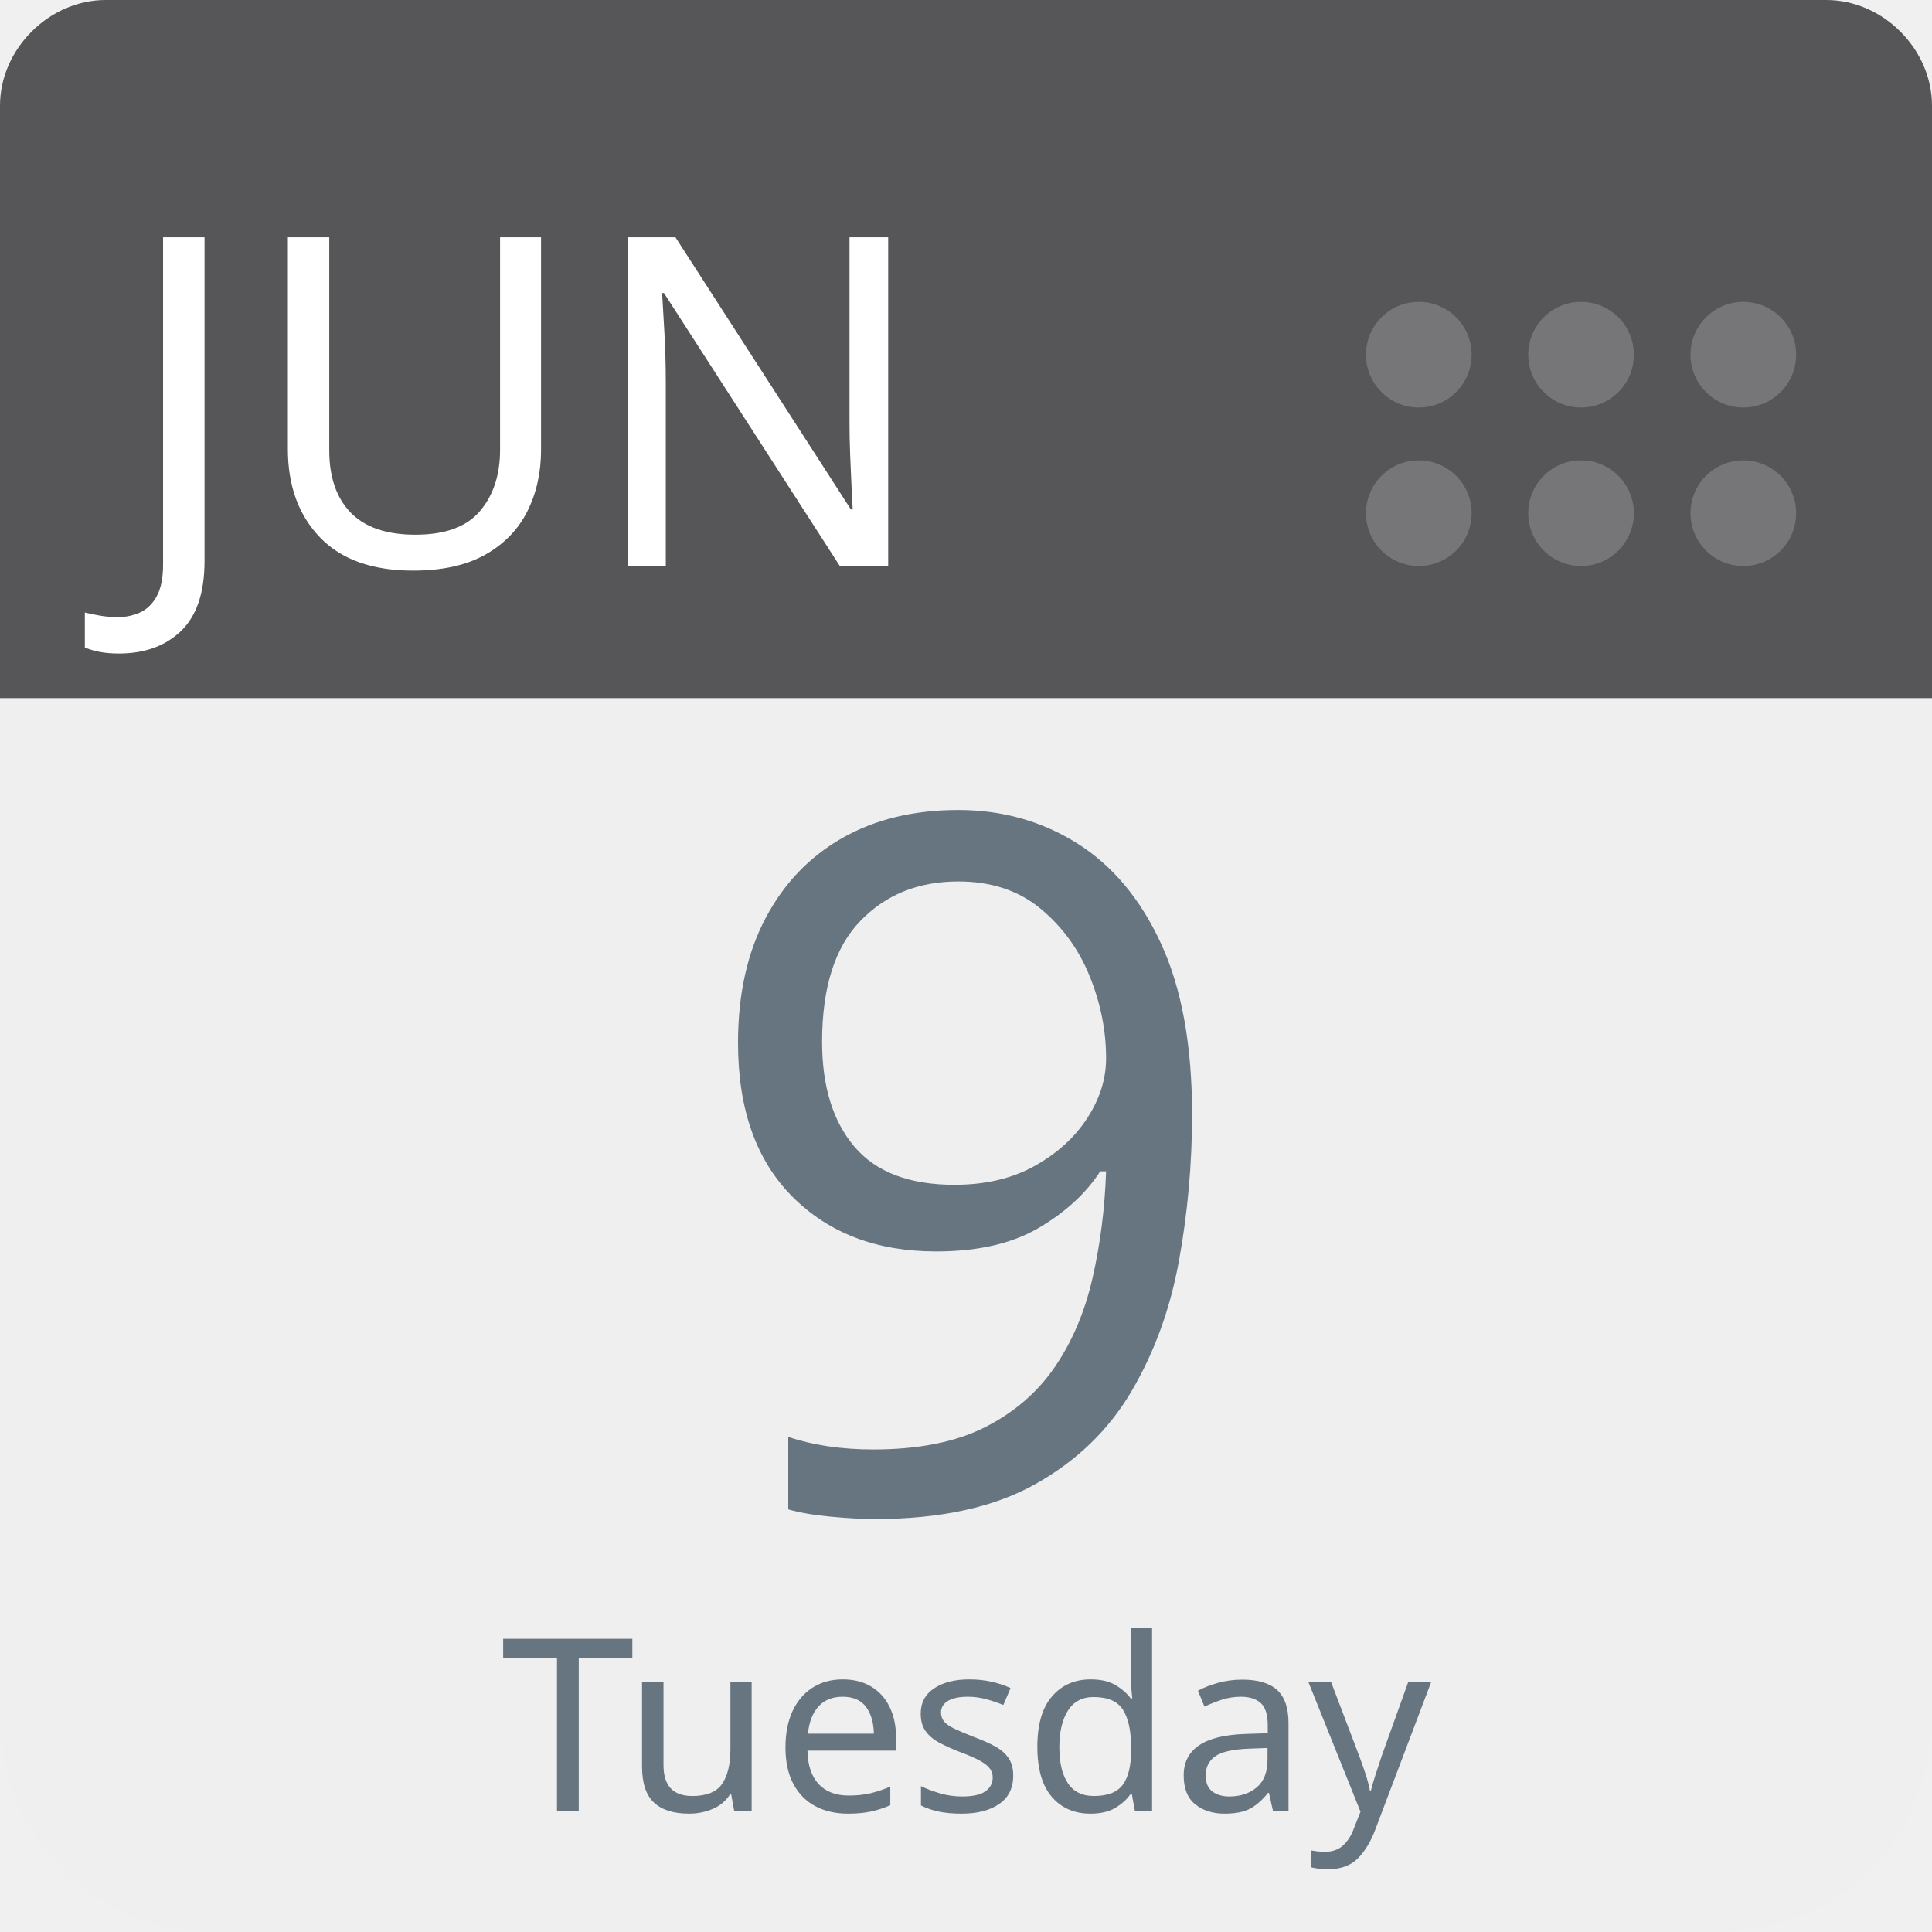
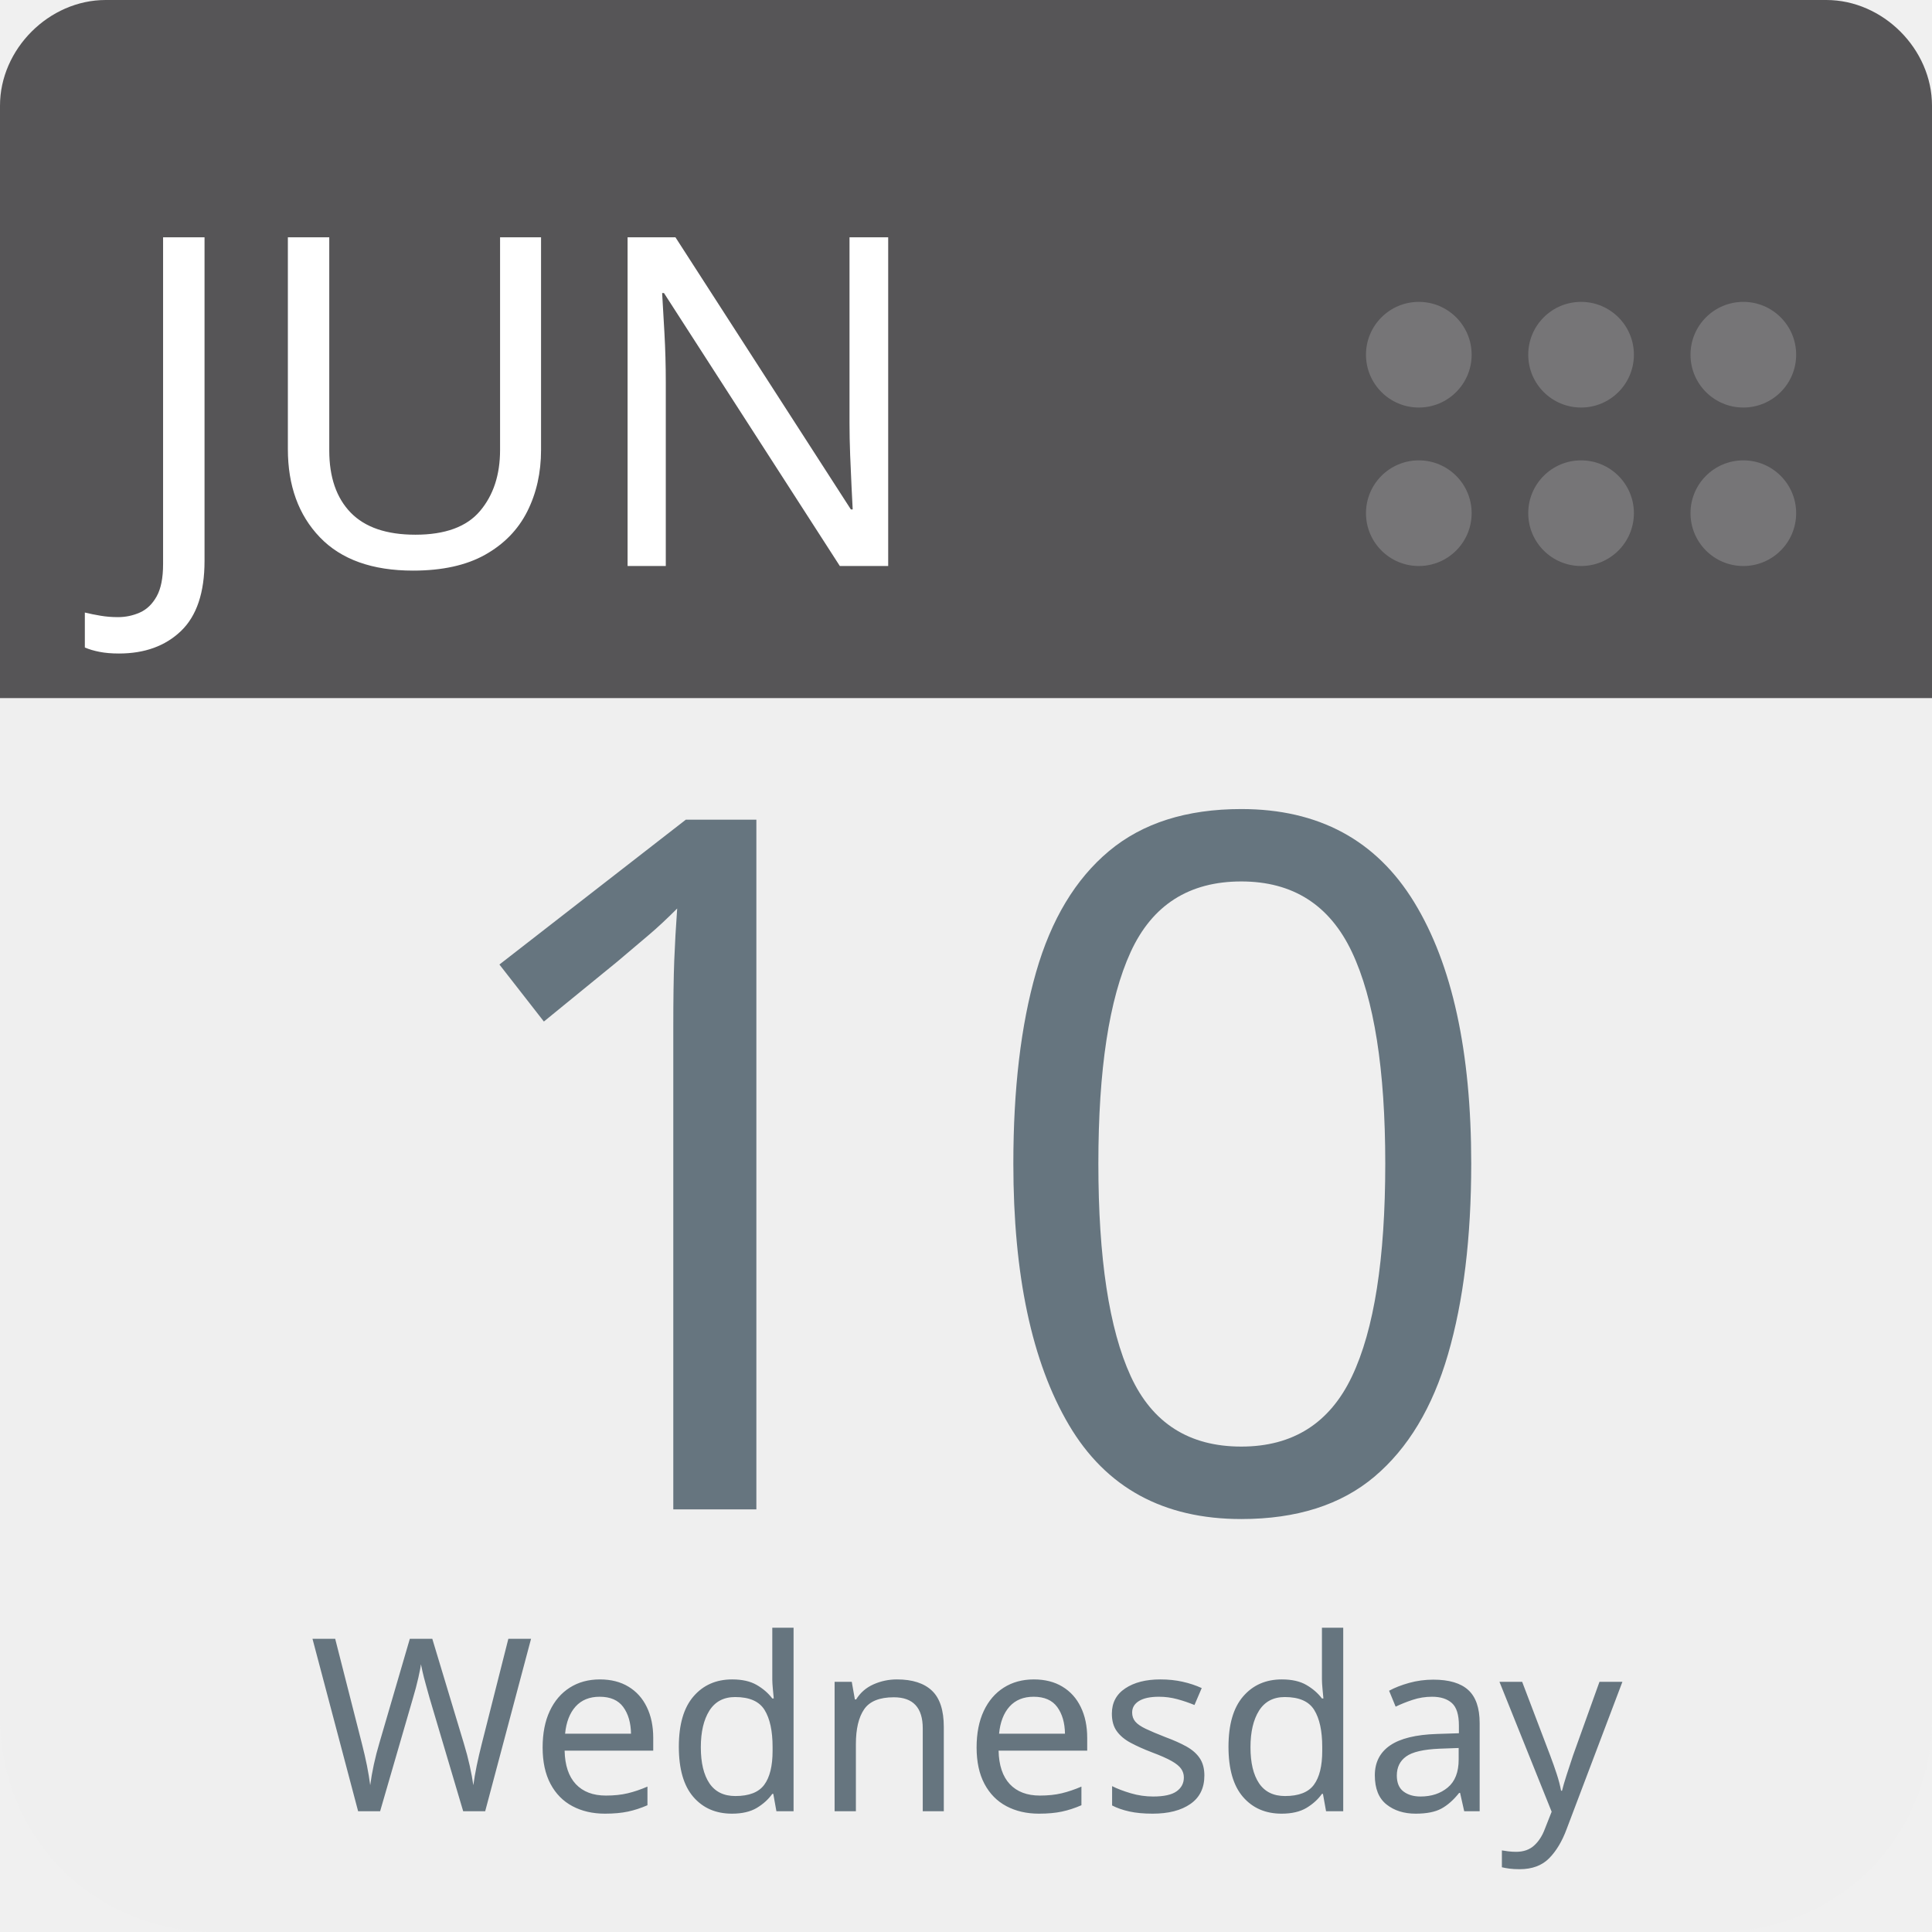
<svg xmlns="http://www.w3.org/2000/svg" aria-label="Calendar" role="img" viewBox="0 0 512 512" width="100%" height="100%" style="cursor: default">
      null
      <path d="m512,455c0,32 -25,57 -57,57l-398,0c-32,0 -57,-25 -57,-57l0,-327c0,-31 25,-57 57,-57l398,0c32,0 57,26 57,57l0,327z" fill="#efefef" />
  <path d="m484,0l-47,0l-409,0c-15,0 -28,13 -28,28l0,157l512,0l0,-157c0,-15 -13,-28 -28,-28z" fill="#565557" />
  <g fill="#767577">
    <circle cx="462" cy="136" r="14" />
    <circle cx="462" cy="94" r="14" />
    <circle cx="419" cy="136" r="14" />
    <circle cx="419" cy="94" r="14" />
    <circle cx="376" cy="136" r="14" />
    <circle cx="376" cy="94" r="14" />
  </g>
  <text id="month" x="32" y="150" fill="#fff" font-family="-apple-system, BlinkMacSystemFont, 'Noto Sans', 'Noto Sans CJK SC', 'Microsoft YaHei', sans-serif, 'Segoe UI', Roboto, 'Helvetica Neue', Arial" font-size="122px" style="text-anchor: left">JUN</text>
-   <text id="day" x="256" y="400" fill="#66757f" font-family="-apple-system, BlinkMacSystemFont, 'Noto Sans', 'Noto Sans CJK SC', 'Microsoft YaHei', sans-serif, 'Segoe UI', Roboto, 'Helvetica Neue', Arial" font-size="256px" style="text-anchor: middle">9</text>
-   <text id="weekday" x="256" y="480" fill="#66757f" font-family="-apple-system, BlinkMacSystemFont, 'Noto Sans', 'Noto Sans CJK SC', 'Microsoft YaHei', sans-serif, 'Segoe UI', Roboto, 'Helvetica Neue', Arial" font-size="64px" style="text-anchor: middle">Tuesday</text>
+   <text id="day" x="256" y="400" fill="#66757f" font-family="-apple-system, BlinkMacSystemFont, 'Noto Sans', 'Noto Sans CJK SC', 'Microsoft YaHei', sans-serif, 'Segoe UI', Roboto, 'Helvetica Neue', Arial" font-size="256px" style="text-anchor: middle">10</text>
+   <text id="weekday" x="256" y="480" fill="#66757f" font-family="-apple-system, BlinkMacSystemFont, 'Noto Sans', 'Noto Sans CJK SC', 'Microsoft YaHei', sans-serif, 'Segoe UI', Roboto, 'Helvetica Neue', Arial" font-size="64px" style="text-anchor: middle">Wednesday</text>
      null
    </svg>
